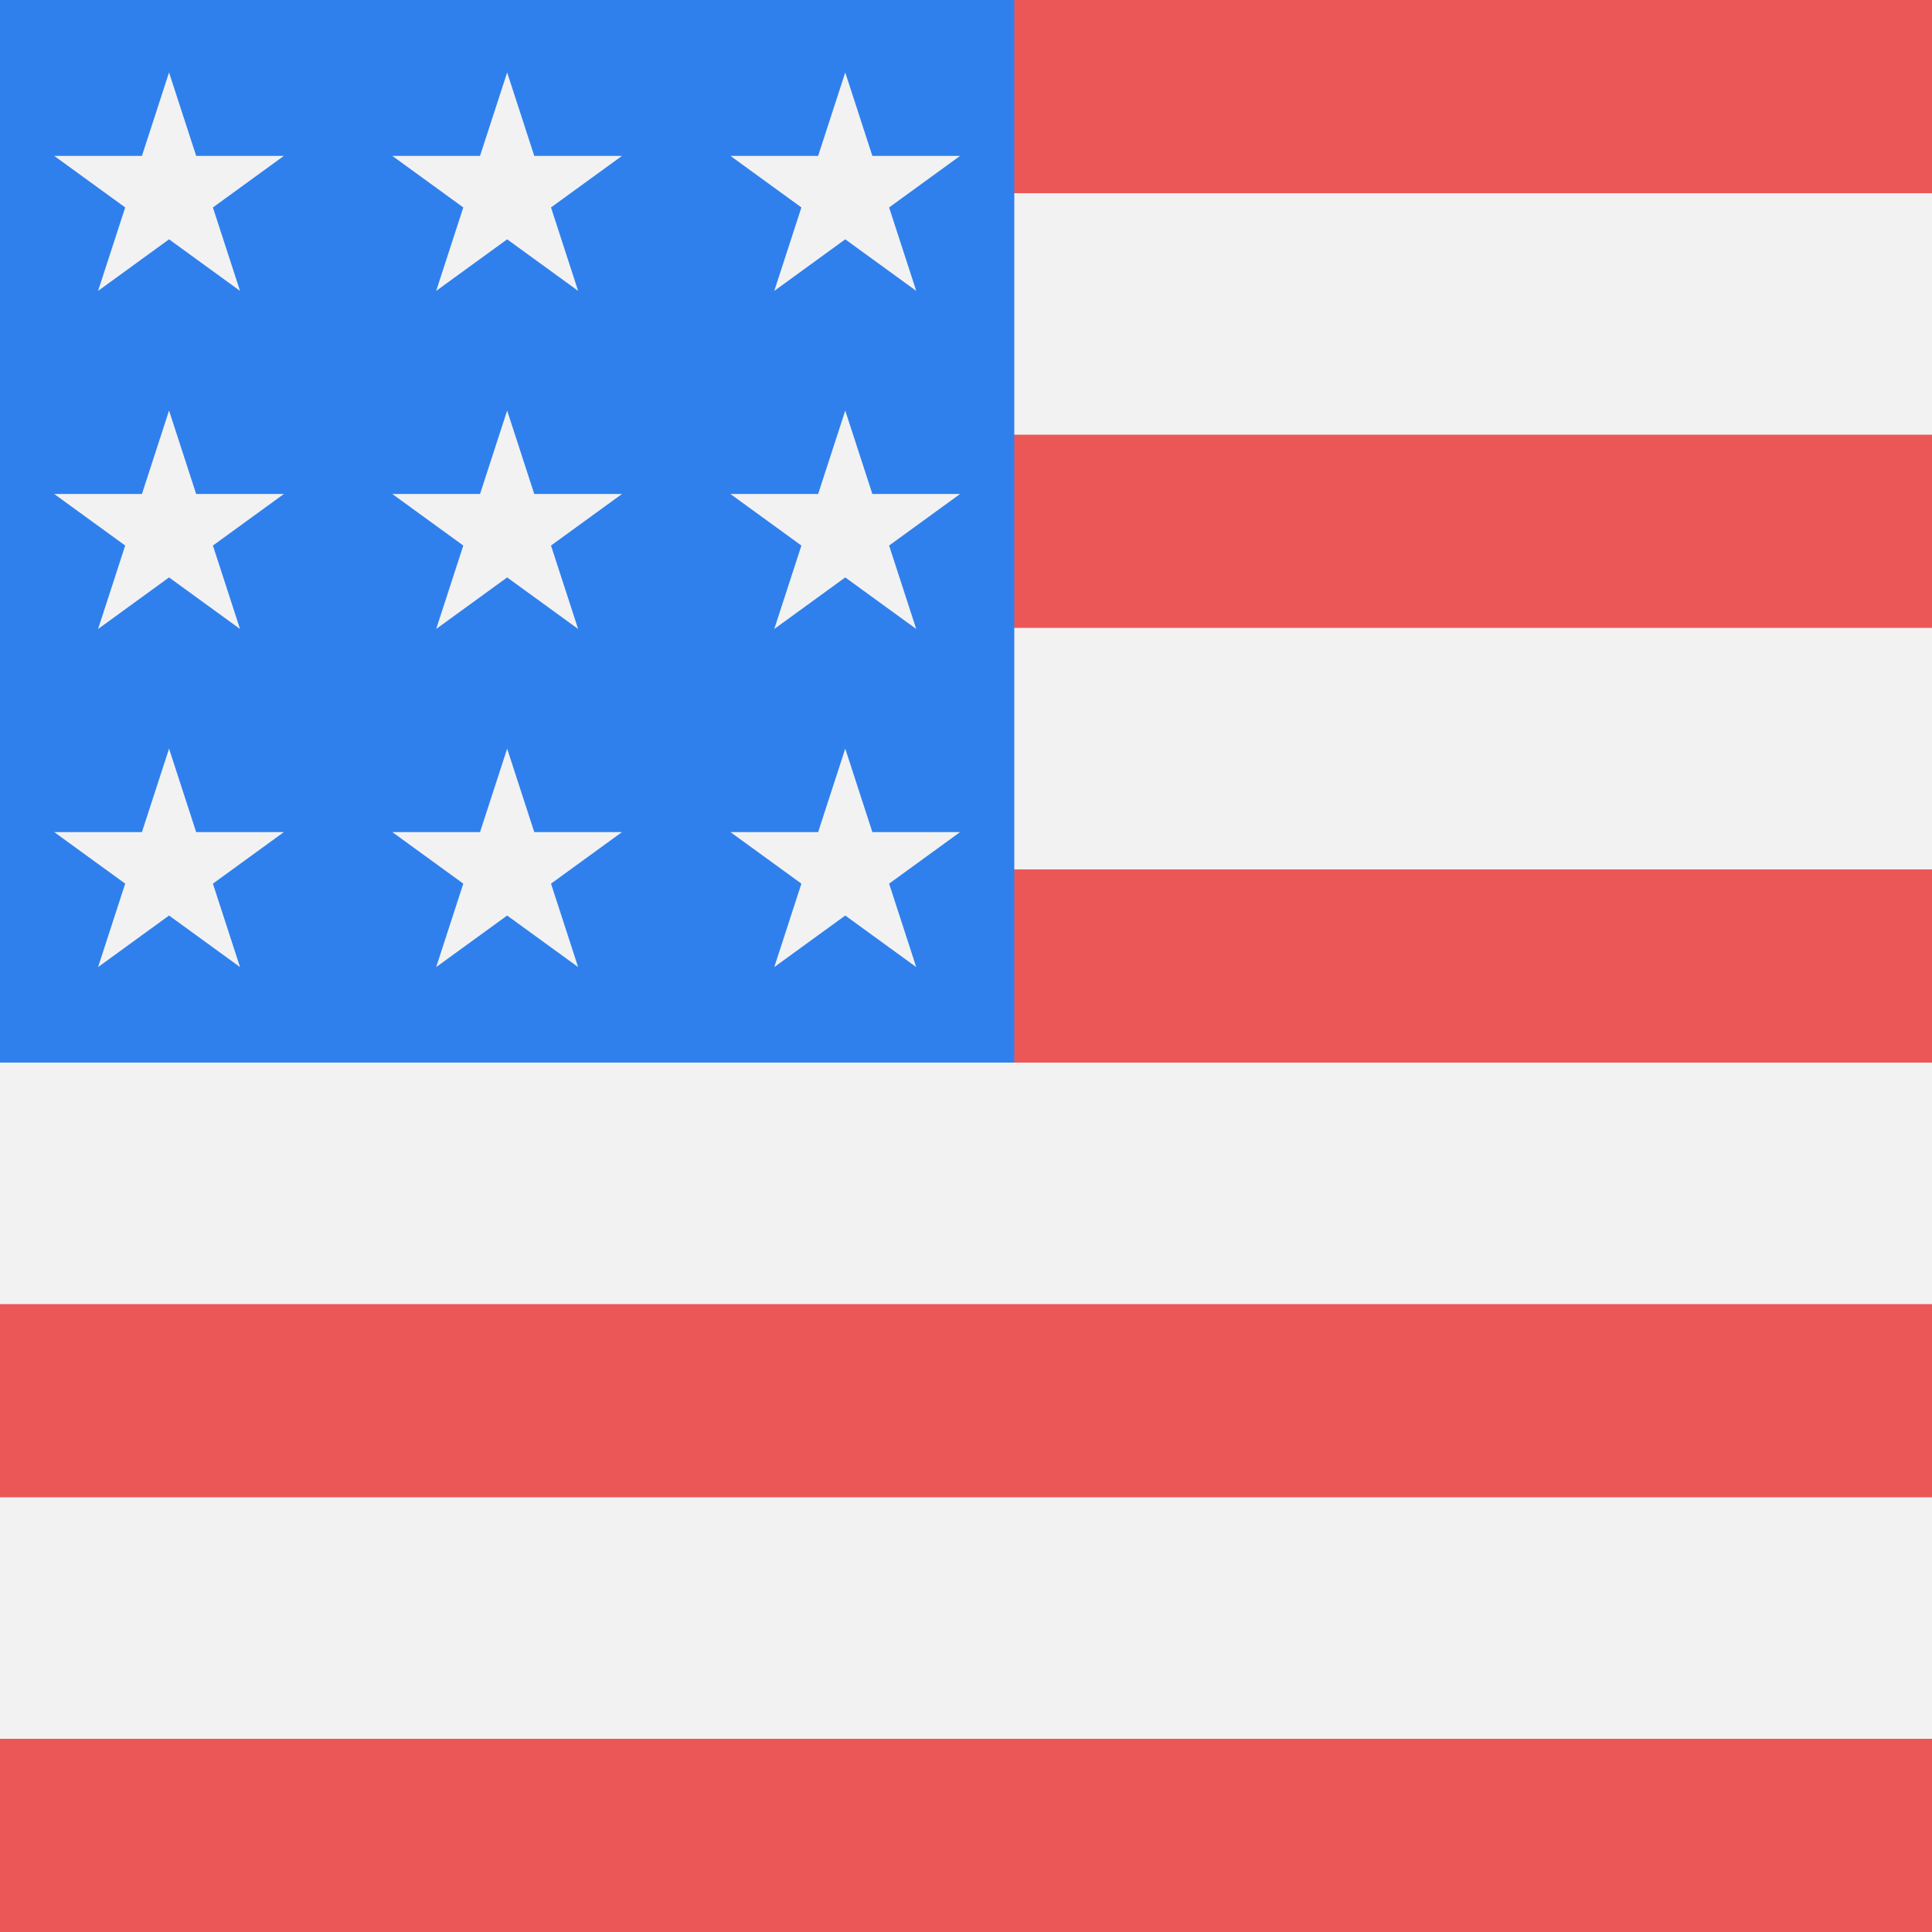
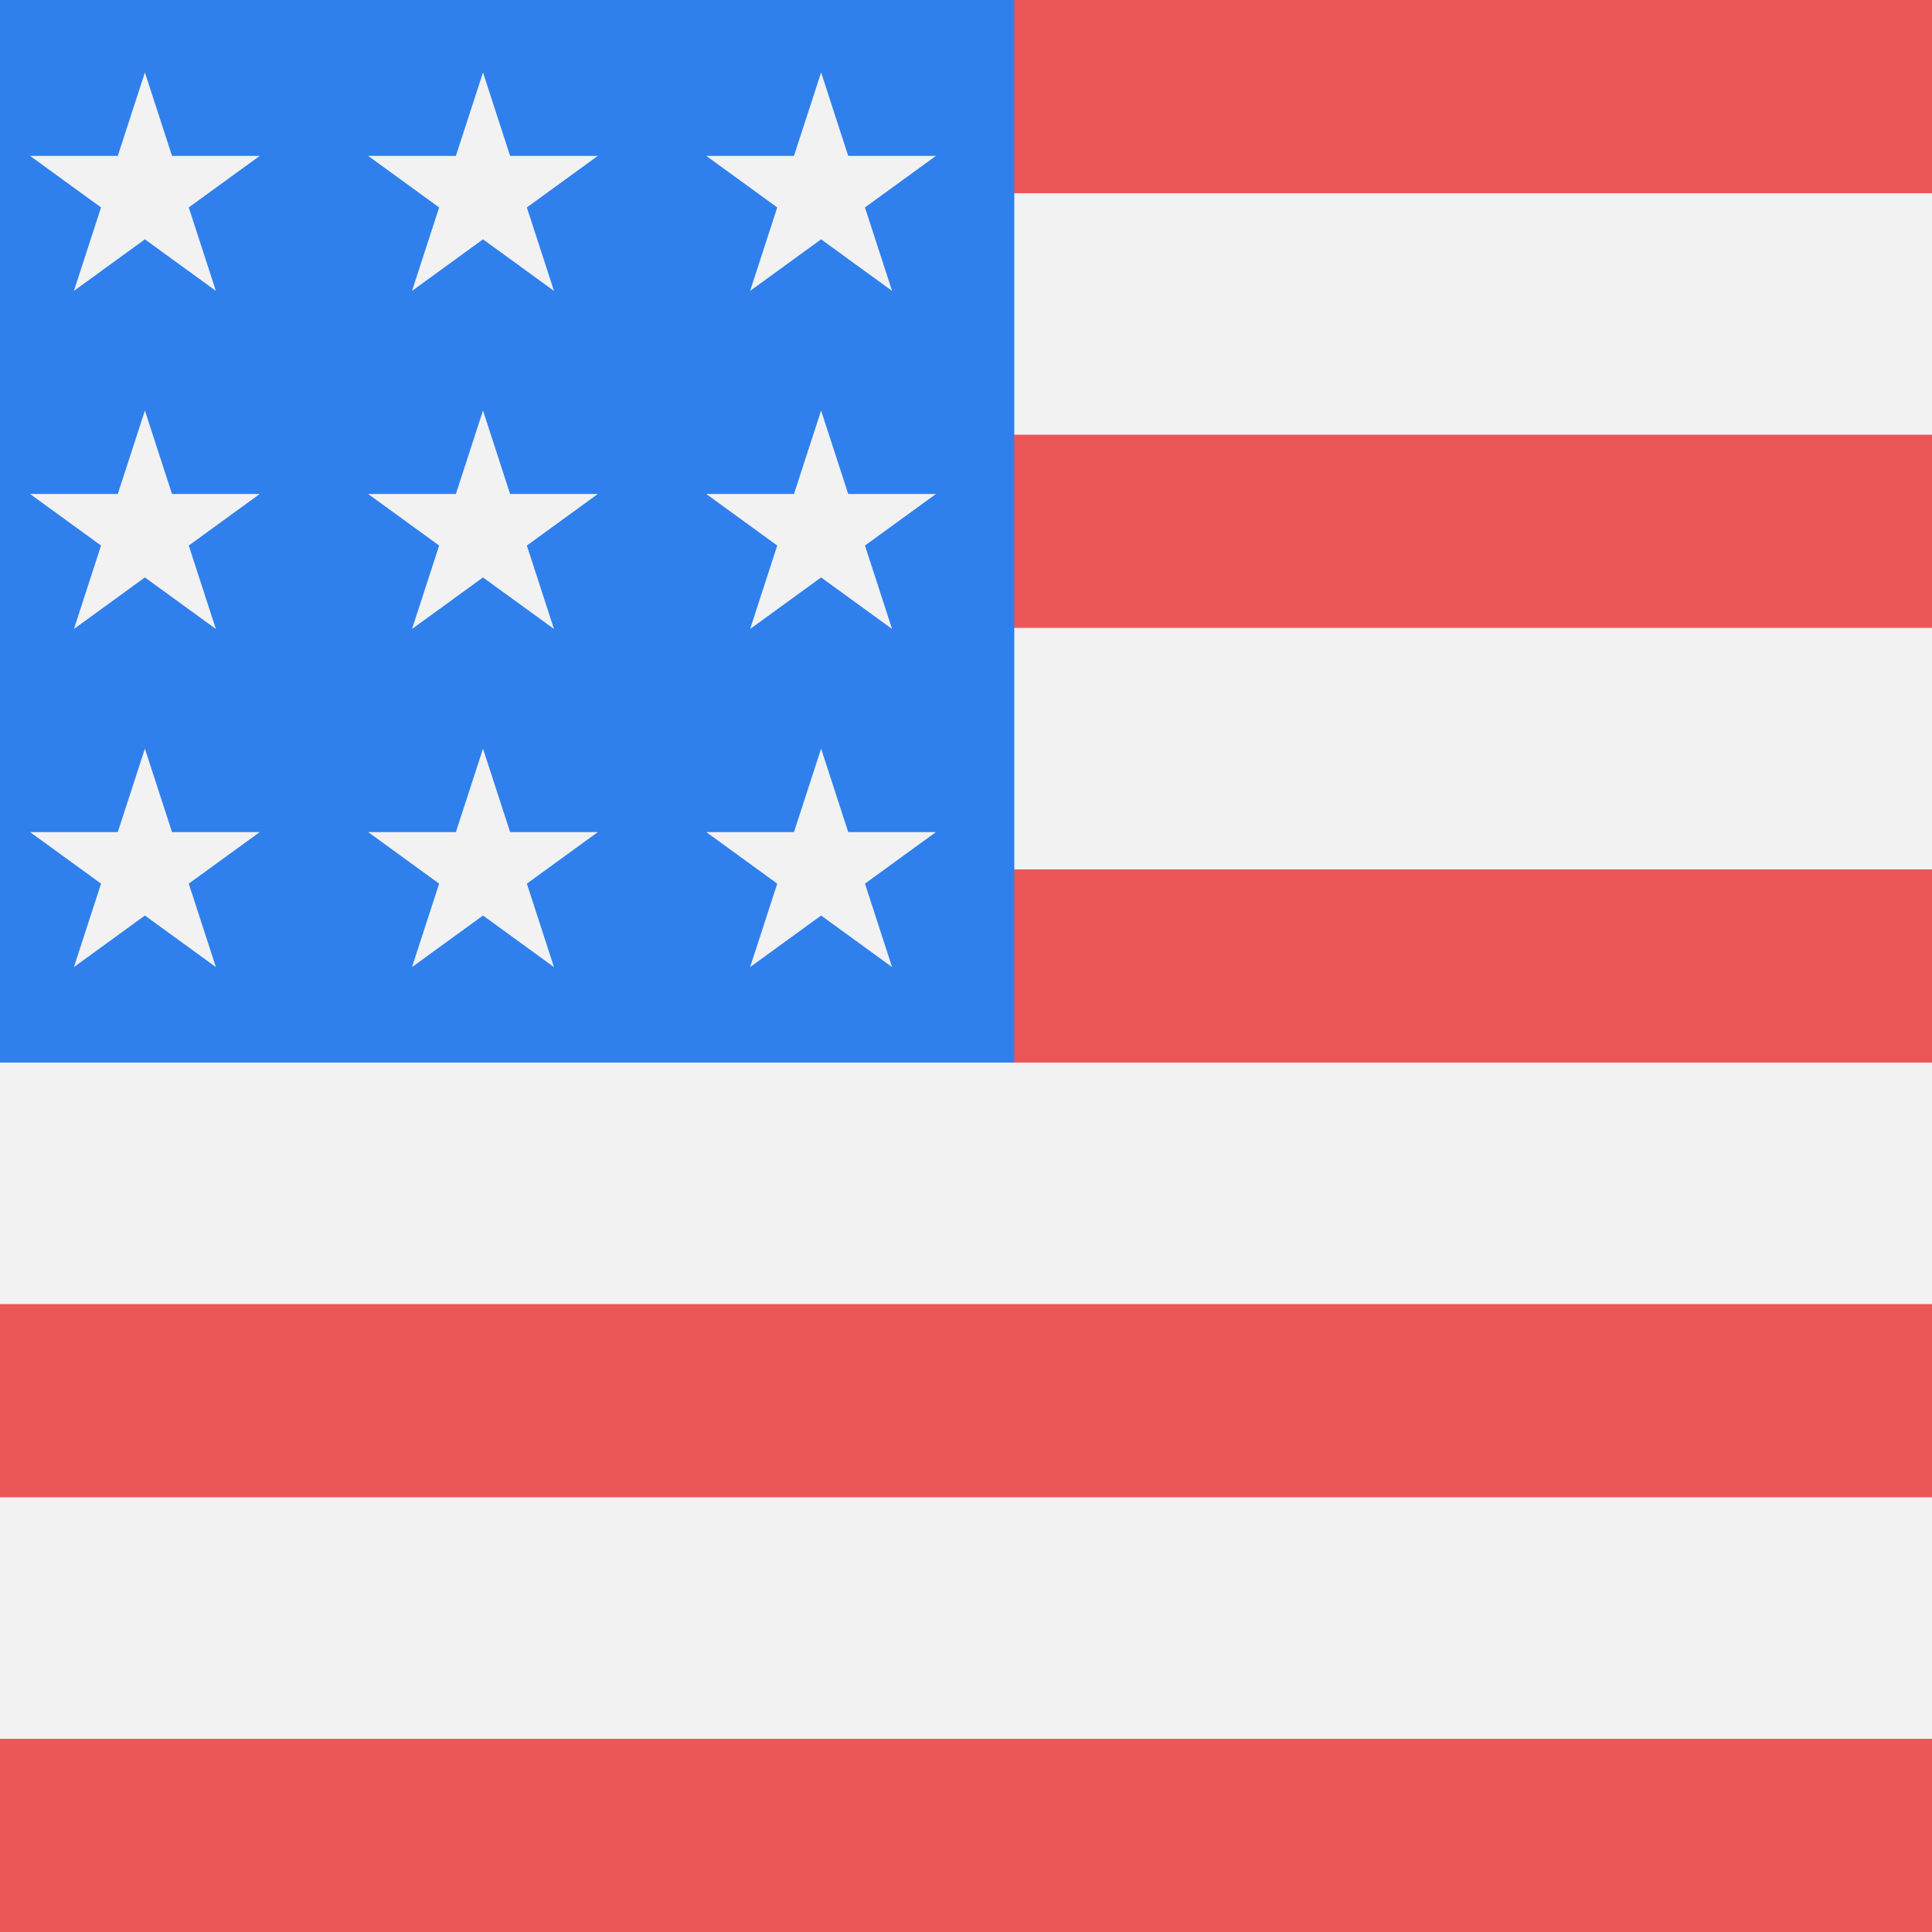
<svg viewBox="0 0 80 80" fill="none">
  <g clip-path="url(#clip0)">
    <path d="M100 0H-20V80H100V0Z" fill="#F2F2F2" />
    <path d="M100 0H-20V8H100V0Z" fill="#EB5757" />
    <path d="M100 36H-20V44H100V36Z" fill="#EB5757" />
    <path d="M100 18H-20V26H100V18Z" fill="#EB5757" />
    <path d="M100 54H-20V62H100V54Z" fill="#EB5757" />
    <path d="M100 72H-20V80H100V72Z" fill="#EB5757" />
    <path d="M42 0H-20V44H42V0Z" fill="#2F80ED" />
-     <path d="M7 3L8.123 6.455H11.755L8.816 8.59L9.939 12.045L7 9.91L4.061 12.045L5.184 8.59L2.245 6.455H5.877L7 3Z" fill="#F2F2F2" />
-     <path d="M21 3L22.123 6.455H25.755L22.816 8.59L23.939 12.045L21 9.91L18.061 12.045L19.184 8.59L16.245 6.455H19.877L21 3Z" fill="#F2F2F2" />
-     <path d="M35 3L36.123 6.455H39.755L36.816 8.59L37.939 12.045L35 9.91L32.061 12.045L33.184 8.59L30.245 6.455H33.877L35 3Z" fill="#F2F2F2" />
-     <path d="M7 17L8.123 20.455H11.755L8.816 22.59L9.939 26.045L7 23.91L4.061 26.045L5.184 22.59L2.245 20.455H5.877L7 17Z" fill="#F2F2F2" />
-     <path d="M21 17L22.123 20.455H25.755L22.816 22.59L23.939 26.045L21 23.91L18.061 26.045L19.184 22.59L16.245 20.455H19.877L21 17Z" fill="#F2F2F2" />
-     <path d="M35 17L36.123 20.455H39.755L36.816 22.59L37.939 26.045L35 23.91L32.061 26.045L33.184 22.59L30.245 20.455H33.877L35 17Z" fill="#F2F2F2" />
-     <path d="M7 31L8.123 34.455H11.755L8.816 36.59L9.939 40.045L7 37.91L4.061 40.045L5.184 36.59L2.245 34.455H5.877L7 31Z" fill="#F2F2F2" />
-     <path d="M21 31L22.123 34.455H25.755L22.816 36.59L23.939 40.045L21 37.91L18.061 40.045L19.184 36.59L16.245 34.455H19.877L21 31Z" fill="#F2F2F2" />
-     <path d="M35 31L36.123 34.455H39.755L36.816 36.59L37.939 40.045L35 37.91L32.061 40.045L33.184 36.59L30.245 34.455H33.877L35 31Z" fill="#F2F2F2" />
+     <path d="M6 3L7.123 6.455H10.755L7.816 8.59L8.939 12.045L6 9.91L3.061 12.045L4.184 8.59L1.245 6.455H4.877L6 3Z" fill="#F2F2F2" />
+     <path d="M20 3L21.123 6.455H24.755L21.816 8.59L22.939 12.045L20 9.91L17.061 12.045L18.184 8.59L15.245 6.455H18.877L20 3Z" fill="#F2F2F2" />
+     <path d="M34 3L35.123 6.455H38.755L35.816 8.59L36.939 12.045L34 9.91L31.061 12.045L32.184 8.59L29.245 6.455H32.877L34 3Z" fill="#F2F2F2" />
+     <path d="M6 17L7.123 20.455H10.755L7.816 22.59L8.939 26.045L6 23.91L3.061 26.045L4.184 22.59L1.245 20.455H4.877L6 17Z" fill="#F2F2F2" />
+     <path d="M20 17L21.123 20.455H24.755L21.816 22.59L22.939 26.045L20 23.91L17.061 26.045L18.184 22.59L15.245 20.455H18.877L20 17Z" fill="#F2F2F2" />
+     <path d="M34 17L35.123 20.455H38.755L35.816 22.59L36.939 26.045L34 23.91L31.061 26.045L32.184 22.59L29.245 20.455H32.877L34 17Z" fill="#F2F2F2" />
+     <path d="M6 31L7.123 34.455H10.755L7.816 36.59L8.939 40.045L6 37.91L3.061 40.045L4.184 36.59L1.245 34.455H4.877L6 31Z" fill="#F2F2F2" />
+     <path d="M20 31L21.123 34.455H24.755L21.816 36.59L22.939 40.045L20 37.91L17.061 40.045L18.184 36.59L15.245 34.455H18.877L20 31Z" fill="#F2F2F2" />
+     <path d="M34 31L35.123 34.455H38.755L35.816 36.59L36.939 40.045L34 37.91L31.061 40.045L32.184 36.59L29.245 34.455H32.877L34 31Z" fill="#F2F2F2" />
  </g>
  <defs>
    <clipPath id="clip0">
      <rect width="80" height="80" fill="white" />
    </clipPath>
  </defs>
</svg>
